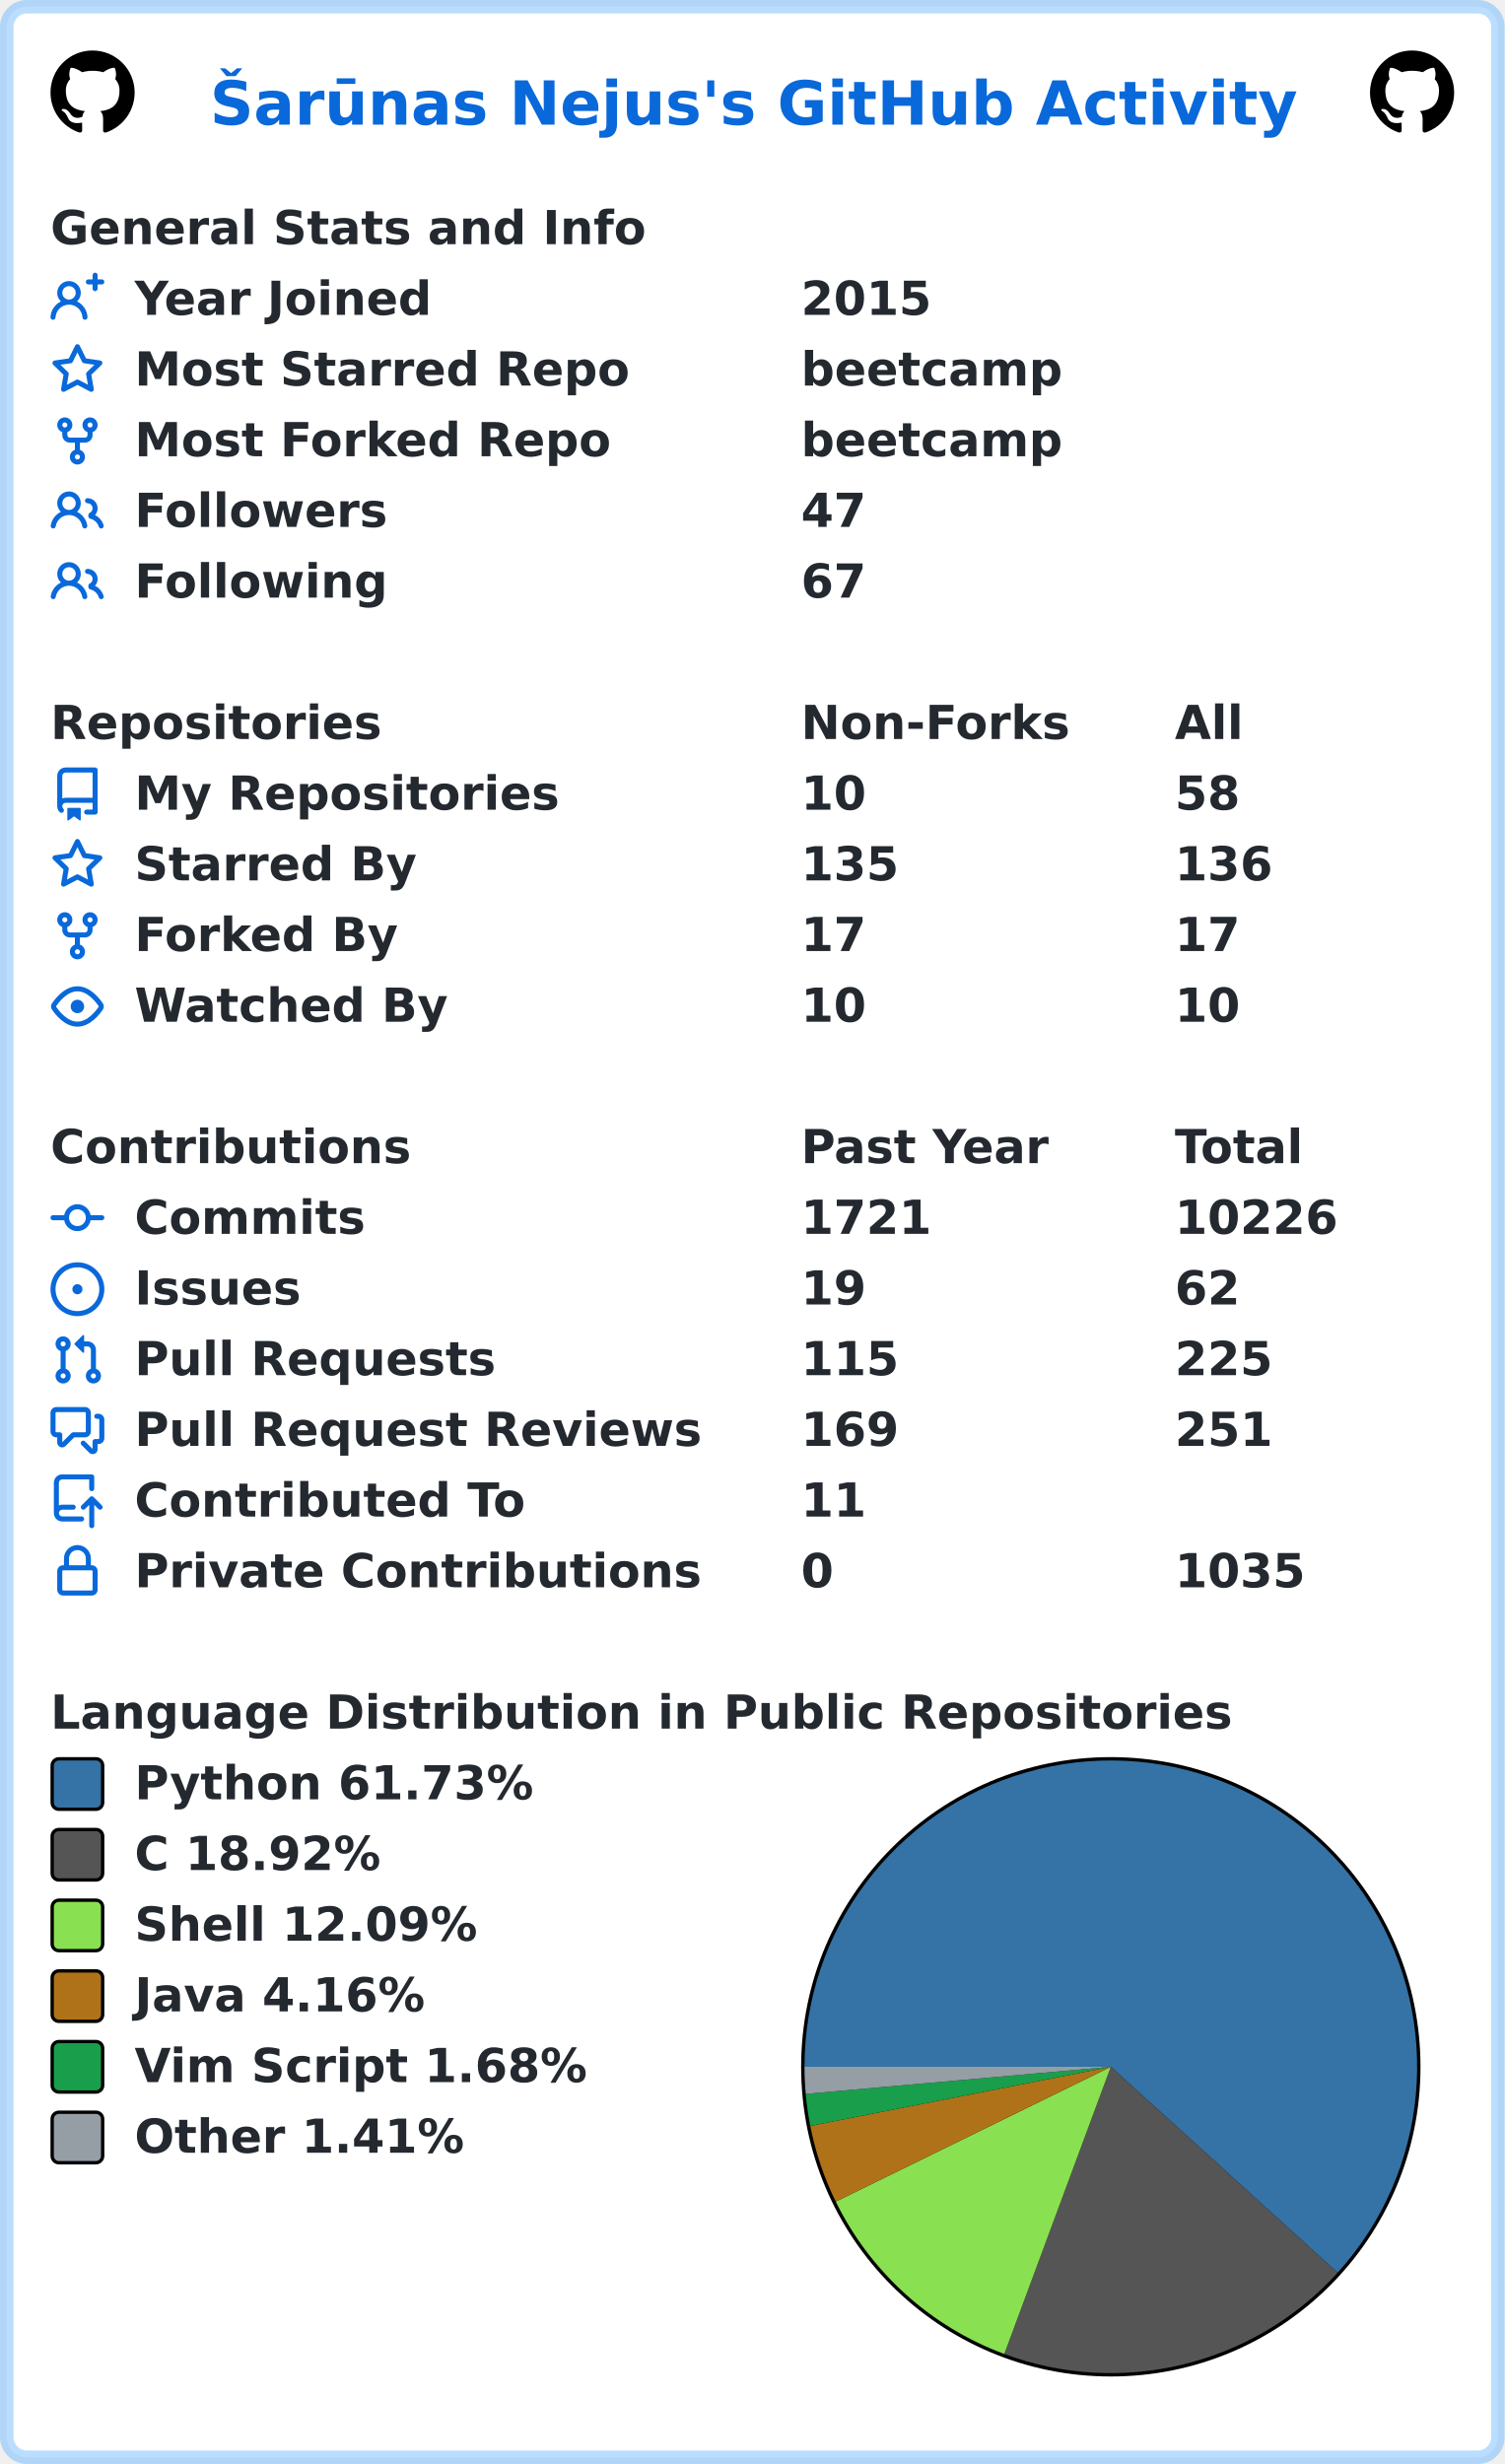
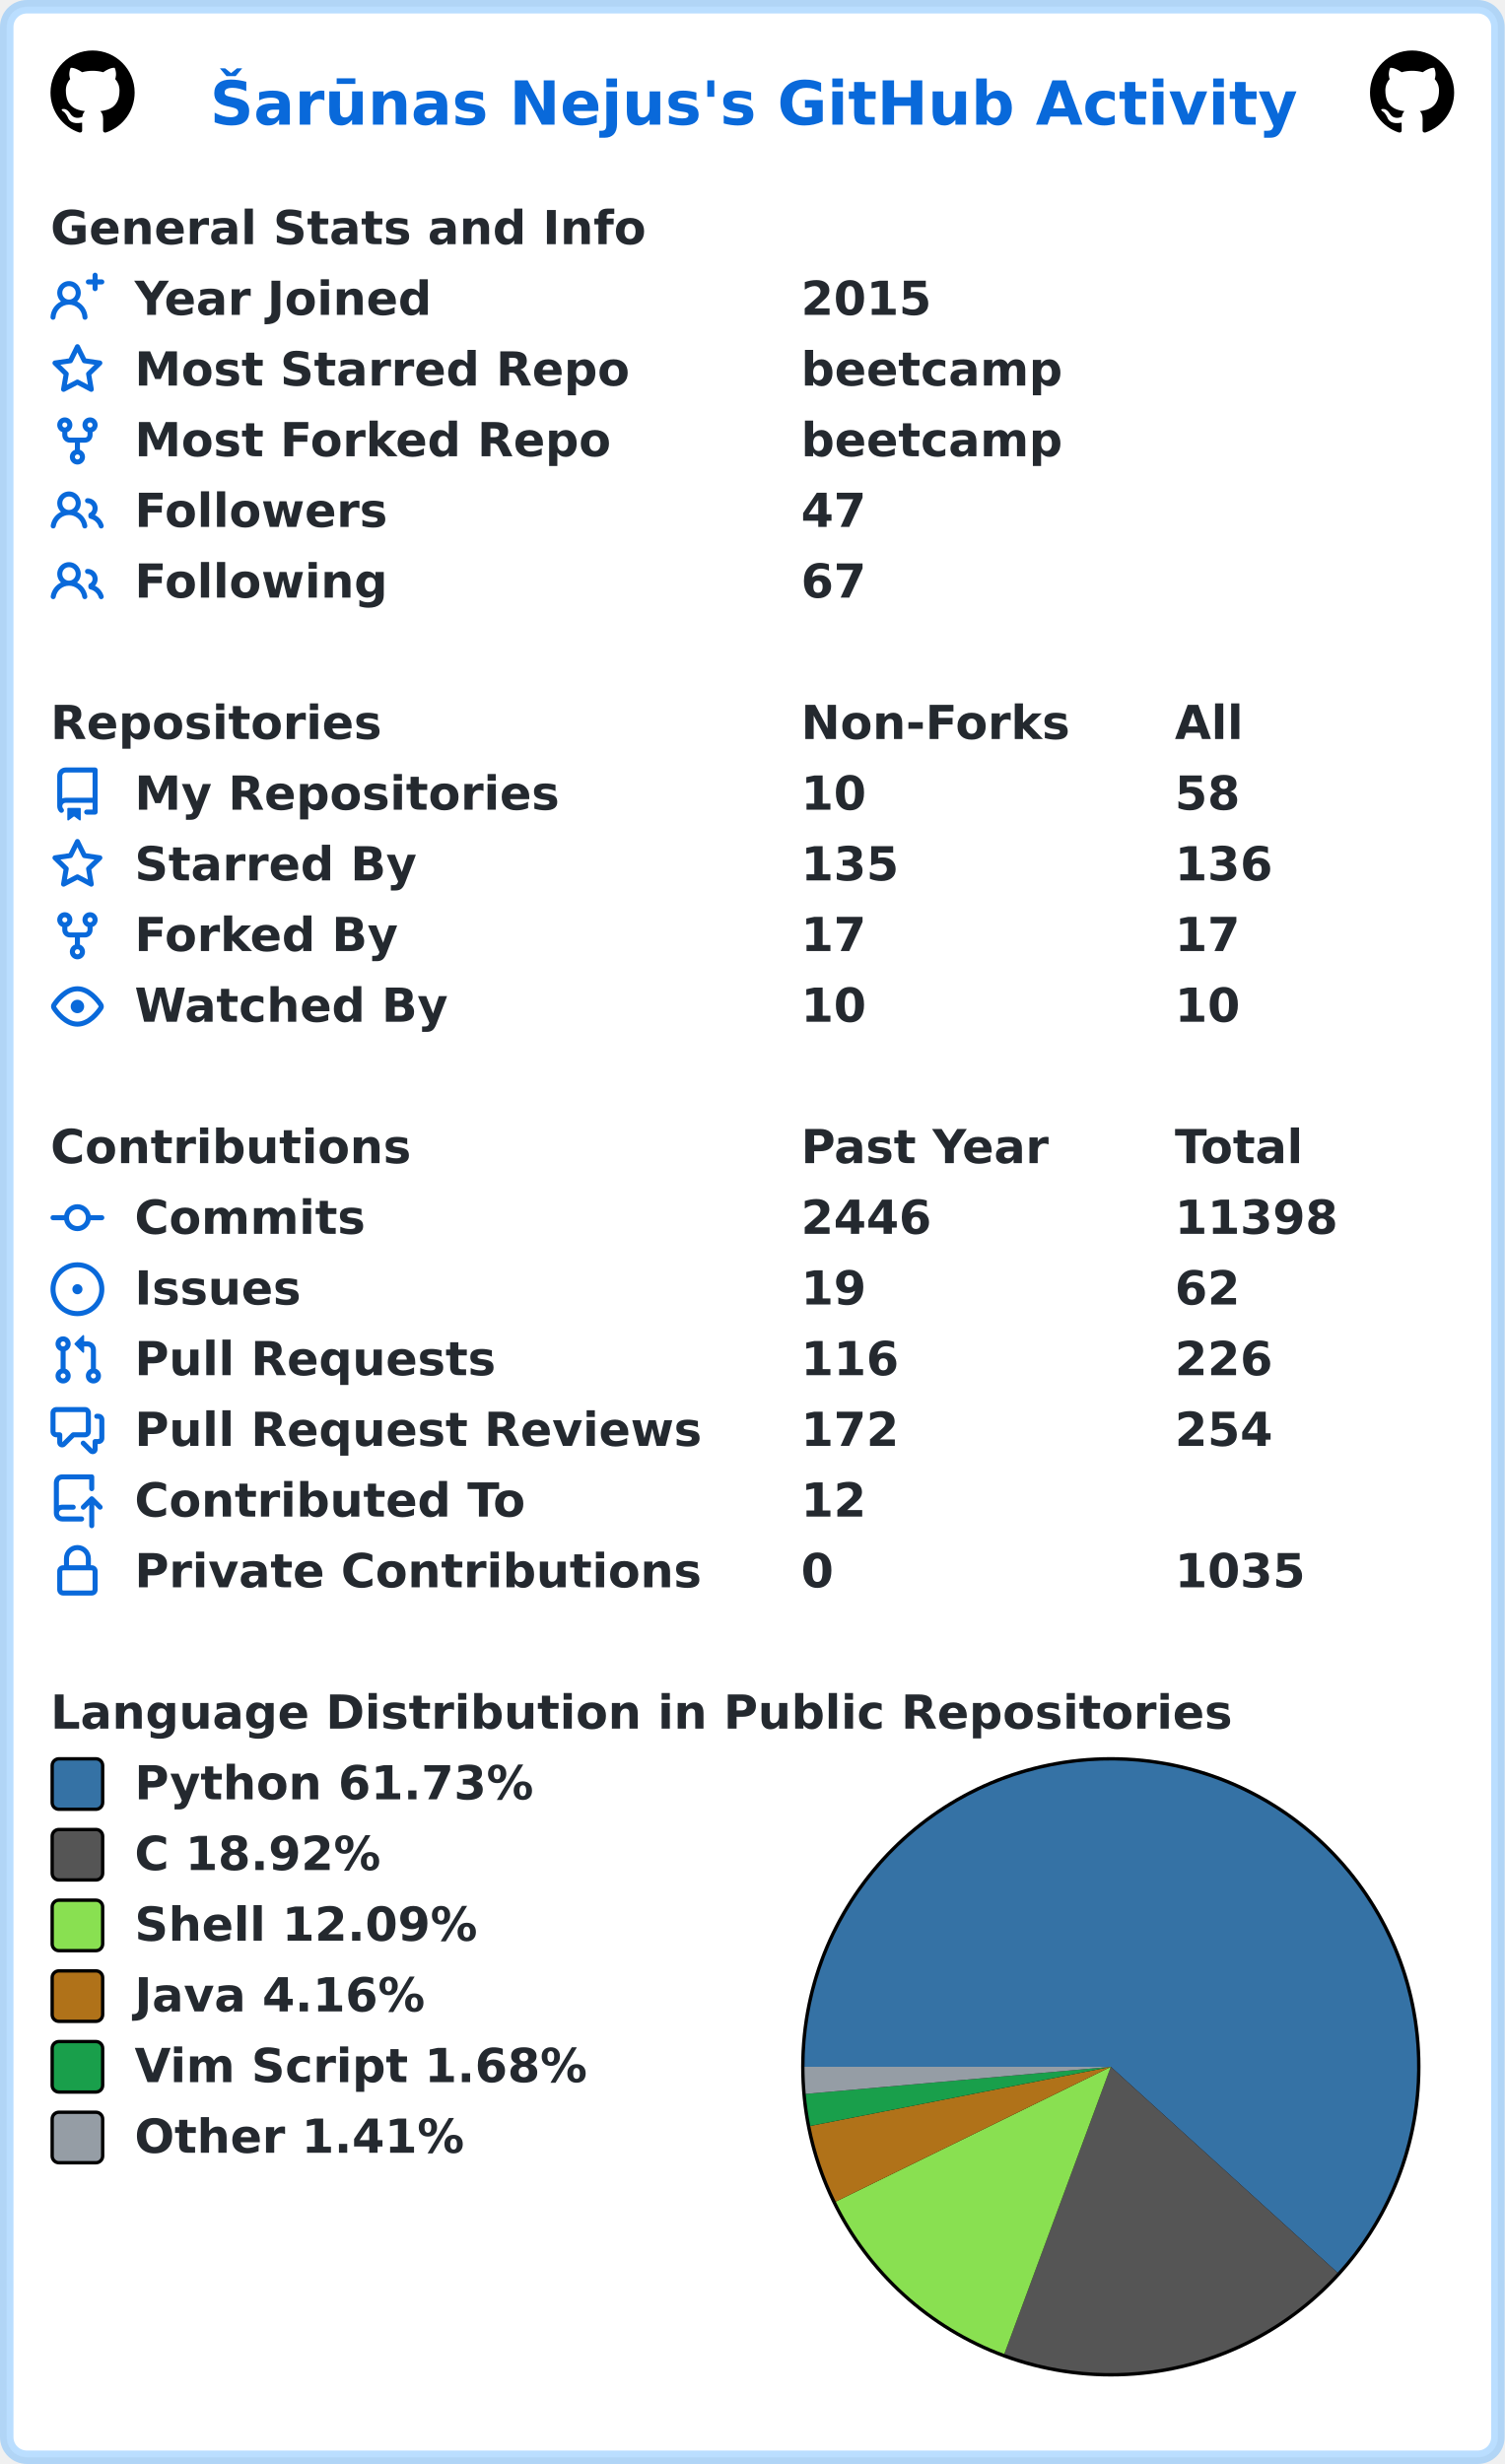
<svg xmlns="http://www.w3.org/2000/svg" width="447" height="732" viewBox="0 0 447 732" lang="en" xml:lang="en">
  <rect x="2" y="2" stroke-width="4" rx="6" width="443" height="728" stroke="rgba(84,174,255,0.4)" fill="#ffffff" />
  <g font-weight="600" font-size="110pt" font-family="Verdana,Geneva,DejaVu Sans,sans-serif" text-rendering="geometricPrecision">
    <text x="507" y="301" lengthAdjust="spacingAndGlyphs" textLength="2613" transform="scale(0.123)" fill="#0969da">Šarūnas Nejus's GitHub Activity</text>
    <svg x="15" y="15" width="25" height="25" viewBox="0 0 16 16">
      <path fill="#000000" fill-rule="evenodd" d="M8 0C3.58 0 0 3.58 0 8c0 3.54 2.29 6.53 5.47 7.59.4.07.55-.17.55-.38 0-.19-.01-.82-.01-1.49-2.01.37-2.53-.49-2.69-.94-.09-.23-.48-.94-.82-1.13-.28-.15-.68-.52-.01-.53.63-.01 1.08.58 1.23.82.72 1.21 1.87.87 2.33.66.07-.52.28-.87.51-1.07-1.78-.2-3.64-.89-3.64-3.95 0-.87.31-1.59.82-2.15-.08-.2-.36-1.02.08-2.12 0 0 .67-.21 2.2.82.64-.18 1.32-.27 2-.27.68 0 1.36.09 2 .27 1.53-1.04 2.2-.82 2.2-.82.44 1.1.16 1.92.08 2.12.51.56.82 1.27.82 2.15 0 3.07-1.87 3.75-3.65 3.95.29.25.54.73.54 1.48 0 1.07-.01 1.93-.01 2.2 0 .21.15.46.55.38A8.013 8.013 0 0016 8c0-4.42-3.58-8-8-8z" />
    </svg>
    <svg x="407" y="15" width="25" height="25" viewBox="0 0 16 16">
      <path fill="#000000" fill-rule="evenodd" d="M8 0C3.58 0 0 3.58 0 8c0 3.54 2.29 6.53 5.47 7.59.4.07.55-.17.55-.38 0-.19-.01-.82-.01-1.49-2.01.37-2.53-.49-2.69-.94-.09-.23-.48-.94-.82-1.13-.28-.15-.68-.52-.01-.53.63-.01 1.08.58 1.23.82.72 1.21 1.87.87 2.33.66.07-.52.28-.87.51-1.07-1.78-.2-3.64-.89-3.64-3.95 0-.87.31-1.59.82-2.15-.08-.2-.36-1.02.08-2.12 0 0 .67-.21 2.2.82.64-.18 1.32-.27 2-.27.68 0 1.36.09 2 .27 1.53-1.04 2.2-.82 2.2-.82.44 1.1.16 1.92.08 2.12.51.56.82 1.27.82 2.15 0 3.07-1.87 3.75-3.65 3.95.29.25.54.73.54 1.48 0 1.07-.01 1.93-.01 2.2 0 .21.15.46.55.38A8.013 8.013 0 0016 8c0-4.42-3.58-8-8-8z" />
    </svg>
    <g transform="translate(0, 60)" fill="#24292f">
      <g transform="translate(15, 0)">
        <g transform="scale(0.095)">
          <text x="0" y="132" textLength="1851" lengthAdjust="spacingAndGlyphs">General Stats and Info</text>
        </g>
      </g>
      <g transform="translate(15, 21)">
        <path fill="#0969da" fill-rule="evenodd" d="M13.25 0a.75.75 0 01.75.75V2h1.25a.75.75 0 010 1.5H14v1.25a.75.75 0 01-1.5 0V3.5h-1.25a.75.75 0 010-1.5h1.25V.75a.75.75 0 01.75-.75zM5.5 4a2 2 0 100 4 2 2 0 000-4zm2.4 4.548a3.5 3.5 0 10-4.799 0 5.527 5.527 0 00-3.1 4.66.75.75 0 101.498.085A4.01 4.01 0 015.5 9.5a4.01 4.01 0 014.001 3.793.75.75 0 101.498-.086 5.527 5.527 0 00-3.1-4.659z" />
        <g transform="scale(0.095)">
          <text lengthAdjust="spacingAndGlyphs" textLength="932" x="263" y="132">Year Joined</text>
          <text lengthAdjust="spacingAndGlyphs" textLength="420" x="2347" y="132">2015</text>
        </g>
      </g>
      <g transform="translate(15, 42)">
        <path fill="#0969da" fill-rule="evenodd" d="M8 .25a.75.75 0 01.673.418l1.882 3.815 4.21.612a.75.75 0 01.416 1.279l-3.046 2.97.719 4.192a.75.75 0 01-1.088.791L8 12.347l-3.766 1.98a.75.75 0 01-1.088-.79l.72-4.194L.818 6.374a.75.75 0 01.416-1.28l4.21-.611L7.327.668A.75.75 0 018 .25zm0 2.445L6.615 5.5a.75.75 0 01-.564.41l-3.097.45 2.24 2.184a.75.75 0 01.216.664l-.528 3.084 2.769-1.456a.75.75 0 01.698 0l2.77 1.456-.53-3.084a.75.75 0 01.216-.664l2.24-2.183-3.096-.45a.75.75 0 01-.564-.41L8 2.694v.001z" />
        <g transform="scale(0.095)">
          <text lengthAdjust="spacingAndGlyphs" textLength="1532" x="263" y="132">Most Starred Repo</text>
          <text lengthAdjust="spacingAndGlyphs" textLength="830" x="2347" y="132">beetcamp</text>
        </g>
      </g>
      <g transform="translate(15, 63)">
        <path fill="#0969da" fill-rule="evenodd" d="M5 3.25a.75.75 0 11-1.5 0 .75.75 0 011.5 0zm0 2.122a2.25 2.25 0 10-1.5 0v.878A2.25 2.25 0 005.75 8.5h1.5v2.128a2.251 2.251 0 101.5 0V8.5h1.5a2.25 2.25 0 002.25-2.25v-.878a2.25 2.25 0 10-1.5 0v.878a.75.75 0 01-.75.75h-4.5A.75.75 0 015 6.25v-.878zm3.75 7.378a.75.75 0 11-1.5 0 .75.75 0 011.5 0zm3-8.75a.75.75 0 100-1.5.75.75 0 000 1.5z" />
        <g transform="scale(0.095)">
          <text lengthAdjust="spacingAndGlyphs" textLength="1485" x="263" y="132">Most Forked Repo</text>
          <text lengthAdjust="spacingAndGlyphs" textLength="830" x="2347" y="132">beetcamp</text>
        </g>
      </g>
      <g transform="translate(15, 84)">
        <path fill="#0969da" fill-rule="evenodd" d="M5.5 3.5a2 2 0 100 4 2 2 0 000-4zM2 5.5a3.5 3.5 0 115.898 2.549 5.507 5.507 0 013.034 4.084.75.75 0 11-1.482.235 4.001 4.001 0 00-7.9 0 .75.75 0 01-1.482-.236A5.507 5.507 0 013.102 8.05 3.49 3.49 0 012 5.5zM11 4a.75.75 0 100 1.5 1.5 1.5 0 01.666 2.844.75.75 0 00-.416.672v.352a.75.75 0 00.574.73c1.2.289 2.162 1.2 2.522 2.372a.75.75 0 101.434-.44 5.01 5.01 0 00-2.56-3.012A3 3 0 0011 4z" />
        <g transform="scale(0.095)">
          <text lengthAdjust="spacingAndGlyphs" textLength="778" x="263" y="132">Followers</text>
          <text lengthAdjust="spacingAndGlyphs" textLength="210" x="2347" y="132">47</text>
        </g>
      </g>
      <g transform="translate(15, 105)">
        <path fill="#0969da" fill-rule="evenodd" d="M5.5 3.5a2 2 0 100 4 2 2 0 000-4zM2 5.5a3.5 3.5 0 115.898 2.549 5.507 5.507 0 013.034 4.084.75.75 0 11-1.482.235 4.001 4.001 0 00-7.9 0 .75.75 0 01-1.482-.236A5.507 5.507 0 013.102 8.05 3.49 3.49 0 012 5.5zM11 4a.75.75 0 100 1.5 1.5 1.5 0 01.666 2.844.75.75 0 00-.416.672v.352a.75.75 0 00.574.73c1.2.289 2.162 1.2 2.522 2.372a.75.75 0 101.434-.44 5.01 5.01 0 00-2.56-3.012A3 3 0 0011 4z" />
        <g transform="scale(0.095)">
          <text lengthAdjust="spacingAndGlyphs" textLength="780" x="263" y="132">Following</text>
          <text lengthAdjust="spacingAndGlyphs" textLength="210" x="2347" y="132">67</text>
        </g>
      </g>
    </g>
    <g transform="translate(0, 207)" fill="#24292f">
      <g transform="translate(15, 0)">
        <g transform="scale(0.095)">
          <text x="0" y="132" textLength="1020" lengthAdjust="spacingAndGlyphs">Repositories</text>
          <text x="2347" y="132" textLength="832" lengthAdjust="spacingAndGlyphs">Non-Forks</text>
          <text x="3516" y="132" textLength="206" lengthAdjust="spacingAndGlyphs">All</text>
        </g>
      </g>
      <g transform="translate(15, 21)">
        <path fill="#0969da" fill-rule="evenodd" d="M2 2.5A2.5 2.5 0 014.5 0h8.75a.75.75 0 01.75.75v12.5a.75.75 0 01-.75.75h-2.5a.75.75 0 110-1.5h1.75v-2h-8a1 1 0 00-.714 1.7.75.75 0 01-1.072 1.05A2.495 2.495 0 012 11.5v-9zm10.5-1V9h-8c-.356 0-.694.074-1 .208V2.5a1 1 0 011-1h8zM5 12.25v3.25a.25.25 0 00.4.2l1.45-1.087a.25.25 0 01.3 0L8.6 15.7a.25.25 0 00.4-.2v-3.25a.25.25 0 00-.25-.25h-3.5a.25.25 0 00-.25.25z" />
        <g transform="scale(0.095)">
          <text lengthAdjust="spacingAndGlyphs" textLength="1312" x="263" y="132">My Repositories</text>
          <text lengthAdjust="spacingAndGlyphs" textLength="210" x="2347" y="132">10</text>
          <text lengthAdjust="spacingAndGlyphs" textLength="210" x="3516" y="132">58</text>
        </g>
      </g>
      <g transform="translate(15, 42)">
        <path fill="#0969da" fill-rule="evenodd" d="M8 .25a.75.75 0 01.673.418l1.882 3.815 4.21.612a.75.75 0 01.416 1.279l-3.046 2.97.719 4.192a.75.75 0 01-1.088.791L8 12.347l-3.766 1.98a.75.75 0 01-1.088-.79l.72-4.194L.818 6.374a.75.75 0 01.416-1.28l4.21-.611L7.327.668A.75.75 0 018 .25zm0 2.445L6.615 5.5a.75.75 0 01-.564.41l-3.097.45 2.24 2.184a.75.75 0 01.216.664l-.528 3.084 2.769-1.456a.75.75 0 01.698 0l2.77 1.456-.53-3.084a.75.75 0 01.216-.664l2.24-2.183-3.096-.45a.75.75 0 01-.564-.41L8 2.694v.001z" />
        <g transform="scale(0.095)">
          <text lengthAdjust="spacingAndGlyphs" textLength="874" x="263" y="132">Starred By</text>
          <text lengthAdjust="spacingAndGlyphs" textLength="315" x="2347" y="132">135</text>
          <text lengthAdjust="spacingAndGlyphs" textLength="315" x="3516" y="132">136</text>
        </g>
      </g>
      <g transform="translate(15, 63)">
        <path fill="#0969da" fill-rule="evenodd" d="M5 3.25a.75.75 0 11-1.5 0 .75.75 0 011.5 0zm0 2.122a2.25 2.25 0 10-1.5 0v.878A2.25 2.25 0 005.75 8.5h1.5v2.128a2.251 2.251 0 101.5 0V8.5h1.5a2.25 2.25 0 002.25-2.25v-.878a2.25 2.25 0 10-1.5 0v.878a.75.75 0 01-.75.75h-4.5A.75.75 0 015 6.25v-.878zm3.75 7.378a.75.75 0 11-1.5 0 .75.75 0 011.5 0zm3-8.75a.75.75 0 100-1.5.75.75 0 000 1.5z" />
        <g transform="scale(0.095)">
          <text lengthAdjust="spacingAndGlyphs" textLength="828" x="263" y="132">Forked By</text>
          <text lengthAdjust="spacingAndGlyphs" textLength="210" x="2347" y="132">17</text>
          <text lengthAdjust="spacingAndGlyphs" textLength="210" x="3516" y="132">17</text>
        </g>
      </g>
      <g transform="translate(15, 84)">
        <path fill="#0969da" fill-rule="evenodd" d="M1.679 7.932c.412-.621 1.242-1.75 2.366-2.717C5.175 4.242 6.527 3.5 8 3.5c1.473 0 2.824.742 3.955 1.715 1.124.967 1.954 2.096 2.366 2.717a.119.119 0 010 .136c-.412.621-1.242 1.75-2.366 2.717C10.825 11.758 9.473 12.5 8 12.5c-1.473 0-2.824-.742-3.955-1.715C2.92 9.818 2.09 8.69 1.679 8.068a.119.119 0 010-.136zM8 2c-1.981 0-3.67.992-4.933 2.078C1.797 5.169.88 6.423.43 7.1a1.619 1.619 0 000 1.798c.45.678 1.367 1.932 2.637 3.024C4.329 13.008 6.019 14 8 14c1.981 0 3.67-.992 4.933-2.078 1.27-1.091 2.187-2.345 2.637-3.023a1.619 1.619 0 000-1.798c-.45-.678-1.367-1.932-2.637-3.023C11.671 2.992 9.981 2 8 2zm0 8a2 2 0 100-4 2 2 0 000 4z" />
        <g transform="scale(0.095)">
          <text lengthAdjust="spacingAndGlyphs" textLength="993" x="263" y="132">Watched By</text>
          <text lengthAdjust="spacingAndGlyphs" textLength="210" x="2347" y="132">10</text>
          <text lengthAdjust="spacingAndGlyphs" textLength="210" x="3516" y="132">10</text>
        </g>
      </g>
    </g>
    <g transform="translate(0, 333)" fill="#24292f">
      <g transform="translate(15, 0)">
        <g transform="scale(0.095)">
          <text x="0" y="132" textLength="1112" lengthAdjust="spacingAndGlyphs">Contributions</text>
          <text x="2347" y="132" textLength="774" lengthAdjust="spacingAndGlyphs">Past Year</text>
          <text x="3516" y="132" textLength="414" lengthAdjust="spacingAndGlyphs">Total</text>
        </g>
      </g>
      <g transform="translate(15, 21)">
        <path fill="#0969da" fill-rule="evenodd" d="M10.5 7.75a2.5 2.5 0 11-5 0 2.5 2.5 0 015 0zm1.43.75a4.002 4.002 0 01-7.86 0H.75a.75.75 0 110-1.5h3.32a4.001 4.001 0 017.86 0h3.32a.75.75 0 110 1.5h-3.32z" />
        <g transform="scale(0.095)">
          <text lengthAdjust="spacingAndGlyphs" textLength="734" x="263" y="132">Commits</text>
-           <text lengthAdjust="spacingAndGlyphs" textLength="420" x="2347" y="132">1721</text>
-           <text lengthAdjust="spacingAndGlyphs" textLength="525" x="3516" y="132">10226</text>
+           <text lengthAdjust="spacingAndGlyphs" textLength="420" x="2347" y="132">2446</text>
+           <text lengthAdjust="spacingAndGlyphs" textLength="525" x="3516" y="132">11398</text>
        </g>
      </g>
      <g transform="translate(15, 42)">
        <path fill="#0969da" d="M8 9.5a1.5 1.5 0 100-3 1.5 1.5 0 000 3z" />
        <path fill="#0969da" fill-rule="evenodd" d="M8 0a8 8 0 100 16A8 8 0 008 0zM1.5 8a6.5 6.5 0 1113 0 6.5 6.5 0 01-13 0z" />
        <g transform="scale(0.095)">
          <text lengthAdjust="spacingAndGlyphs" textLength="512" x="263" y="132">Issues</text>
          <text lengthAdjust="spacingAndGlyphs" textLength="210" x="2347" y="132">19</text>
          <text lengthAdjust="spacingAndGlyphs" textLength="210" x="3516" y="132">62</text>
        </g>
      </g>
      <g transform="translate(15, 63)">
        <path fill="#0969da" fill-rule="evenodd" d="M7.177 3.073L9.573.677A.25.25 0 0110 .854v4.792a.25.25 0 01-.427.177L7.177 3.427a.25.25 0 010-.354zM3.75 2.5a.75.75 0 100 1.5.75.75 0 000-1.5zm-2.25.75a2.25 2.25 0 113 2.122v5.256a2.251 2.251 0 11-1.5 0V5.372A2.25 2.25 0 011.5 3.25zM11 2.5h-1V4h1a1 1 0 011 1v5.628a2.251 2.251 0 101.5 0V5A2.5 2.5 0 0011 2.5zm1 10.25a.75.75 0 111.5 0 .75.75 0 01-1.5 0zM3.75 12a.75.75 0 100 1.5.75.75 0 000-1.5z" />
        <g transform="scale(0.095)">
          <text lengthAdjust="spacingAndGlyphs" textLength="1113" x="263" y="132">Pull Requests</text>
-           <text lengthAdjust="spacingAndGlyphs" textLength="315" x="2347" y="132">115</text>
-           <text lengthAdjust="spacingAndGlyphs" textLength="315" x="3516" y="132">225</text>
+           <text lengthAdjust="spacingAndGlyphs" textLength="315" x="2347" y="132">116</text>
+           <text lengthAdjust="spacingAndGlyphs" textLength="315" x="3516" y="132">226</text>
        </g>
      </g>
      <g transform="translate(15, 84)">
        <path fill="#0969da" fill-rule="evenodd" d="M1.5 2.75a.25.25 0 01.25-.25h8.5a.25.25 0 01.25.25v5.5a.25.25 0 01-.25.25h-3.5a.75.75 0 00-.53.22L3.5 11.44V9.25a.75.75 0 00-.75-.75h-1a.25.25 0 01-.25-.25v-5.5zM1.75 1A1.75 1.75 0 000 2.75v5.5C0 9.216.784 10 1.75 10H2v1.543a1.457 1.457 0 002.487 1.03L7.061 10h3.189A1.75 1.75 0 0012 8.25v-5.5A1.75 1.75 0 0010.25 1h-8.5zM14.5 4.75a.25.25 0 00-.25-.25h-.5a.75.75 0 110-1.5h.5c.966 0 1.75.784 1.75 1.75v5.5A1.75 1.75 0 0114.25 12H14v1.543a1.457 1.457 0 01-2.487 1.03L9.22 12.28a.75.75 0 111.06-1.06l2.22 2.22v-2.19a.75.75 0 01.75-.75h1a.25.25 0 00.25-.25v-5.5z" />
        <g transform="scale(0.095)">
          <text lengthAdjust="spacingAndGlyphs" textLength="1762" x="263" y="132">Pull Request Reviews</text>
-           <text lengthAdjust="spacingAndGlyphs" textLength="315" x="2347" y="132">169</text>
-           <text lengthAdjust="spacingAndGlyphs" textLength="315" x="3516" y="132">251</text>
+           <text lengthAdjust="spacingAndGlyphs" textLength="315" x="2347" y="132">172</text>
+           <text lengthAdjust="spacingAndGlyphs" textLength="315" x="3516" y="132">254</text>
        </g>
      </g>
      <g transform="translate(15, 105)">
        <path fill="#0969da" fill-rule="evenodd" d="M1 2.5A2.5 2.5 0 013.5 0h8.75a.75.75 0 01.75.75v3.5a.75.75 0 01-1.5 0V1.5h-8a1 1 0 00-1 1v6.708A2.492 2.492 0 013.5 9h3.25a.75.75 0 010 1.5H3.5a1 1 0 100 2h5.75a.75.75 0 010 1.5H3.5A2.5 2.5 0 011 11.5v-9zm13.23 7.79a.75.75 0 001.06-1.06l-2.505-2.505a.75.75 0 00-1.06 0L9.22 9.229a.75.75 0 001.06 1.061l1.225-1.224v6.184a.75.75 0 001.5 0V9.066l1.224 1.224z" />
        <g transform="scale(0.095)">
          <text lengthAdjust="spacingAndGlyphs" textLength="1234" x="263" y="132">Contributed To</text>
-           <text lengthAdjust="spacingAndGlyphs" textLength="210" x="2347" y="132">11</text>
+           <text lengthAdjust="spacingAndGlyphs" textLength="210" x="2347" y="132">12</text>
        </g>
      </g>
      <g transform="translate(15, 126)">
        <path fill="#0969da" fill-rule="evenodd" d="M4 4v2h-.25A1.75 1.75 0 002 7.75v5.5c0 .966.784 1.75 1.75 1.75h8.5A1.75 1.75 0 0014 13.25v-5.5A1.75 1.75 0 0012.25 6H12V4a4 4 0 10-8 0zm6.5 2V4a2.5 2.5 0 00-5 0v2h5zM12 7.5h.25a.25.25 0 01.25.25v5.5a.25.25 0 01-.25.25h-8.5a.25.25 0 01-.25-.25v-5.5a.25.25 0 01.25-.25H12z" />
        <g transform="scale(0.095)">
          <text lengthAdjust="spacingAndGlyphs" textLength="1742" x="263" y="132">Private Contributions</text>
          <text lengthAdjust="spacingAndGlyphs" textLength="105" x="2347" y="132">0</text>
          <text lengthAdjust="spacingAndGlyphs" textLength="420" x="3516" y="132">1035</text>
        </g>
      </g>
    </g>
    <g transform="translate(0, 501)" fill="#24292f">
      <g transform="translate(15, 0)">
        <g transform="scale(0.095)">
          <text x="0" y="132" textLength="3652" lengthAdjust="spacingAndGlyphs">Language Distribution in Public Repositories</text>
        </g>
      </g>
      <g transform="translate(238, 21)">
        <circle cx="92" cy="92" r="92" fill="#000000" />
      </g>
      <g transform="translate(239, 22)">
        <path fill-rule="evenodd" fill="#3572A5" d="M 0.0,91 A 91 91 0 1 1 158.365 152.18 L 91,91 Z" />
        <path fill-rule="evenodd" fill="#555555" d="M 158.365,152.18 A 91 91 0 0 1 59.352 176.319 L 91,91 Z" />
        <path fill-rule="evenodd" fill="#89e051" d="M 59.352,176.319 A 91 91 0 0 1 9.289 131.055 L 91,91 Z" />
        <path fill-rule="evenodd" fill="#b07219" d="M 9.289,131.055 A 91 91 0 0 1 1.712 108.57 L 91,91 Z" />
        <path fill-rule="evenodd" fill="#199f4b" d="M 1.712,108.57 A 91 91 0 0 1 0.356 99.046 L 91,91 Z" />
        <path fill-rule="evenodd" fill="#959da5" d="M 0.356,99.046 A 91 91 0 0 1 0.0 91 L 91,91 Z" />
      </g>
      <g transform="translate(15, 21)">
        <rect x="0.5" y="0.5" rx="2" width="15" height="15" fill="#3572A5" stroke-width="1" stroke="#000000" />
        <text transform="scale(0.095)" x="263" y="132" textLength="1254" lengthAdjust="spacingAndGlyphs">Python 61.73%</text>
      </g>
      <g transform="translate(15, 42)">
        <rect x="0.5" y="0.5" rx="2" width="15" height="15" fill="#555555" stroke-width="1" stroke="#000000" />
        <text transform="scale(0.095)" x="263" y="132" textLength="798" lengthAdjust="spacingAndGlyphs">C 18.92%</text>
      </g>
      <g transform="translate(15, 63)">
        <rect x="0.5" y="0.5" rx="2" width="15" height="15" fill="#89e051" stroke-width="1" stroke="#000000" />
        <text transform="scale(0.095)" x="263" y="132" textLength="1088" lengthAdjust="spacingAndGlyphs">Shell 12.09%</text>
      </g>
      <g transform="translate(15, 84)">
        <rect x="0.5" y="0.5" rx="2" width="15" height="15" fill="#b07219" stroke-width="1" stroke="#000000" />
        <text transform="scale(0.095)" x="263" y="132" textLength="933" lengthAdjust="spacingAndGlyphs">Java 4.16%</text>
      </g>
      <g transform="translate(15, 105)">
        <rect x="0.5" y="0.5" rx="2" width="15" height="15" fill="#199f4b" stroke-width="1" stroke="#000000" />
        <text transform="scale(0.095)" x="263" y="132" textLength="1428" lengthAdjust="spacingAndGlyphs">Vim Script 1.68%</text>
      </g>
      <g transform="translate(15, 126)">
        <rect x="0.5" y="0.5" rx="2" width="15" height="15" fill="#959da5" stroke-width="1" stroke="#000000" />
        <text transform="scale(0.095)" x="263" y="132" textLength="1047" lengthAdjust="spacingAndGlyphs">Other 1.41%</text>
      </g>
    </g>
  </g>
</svg>
